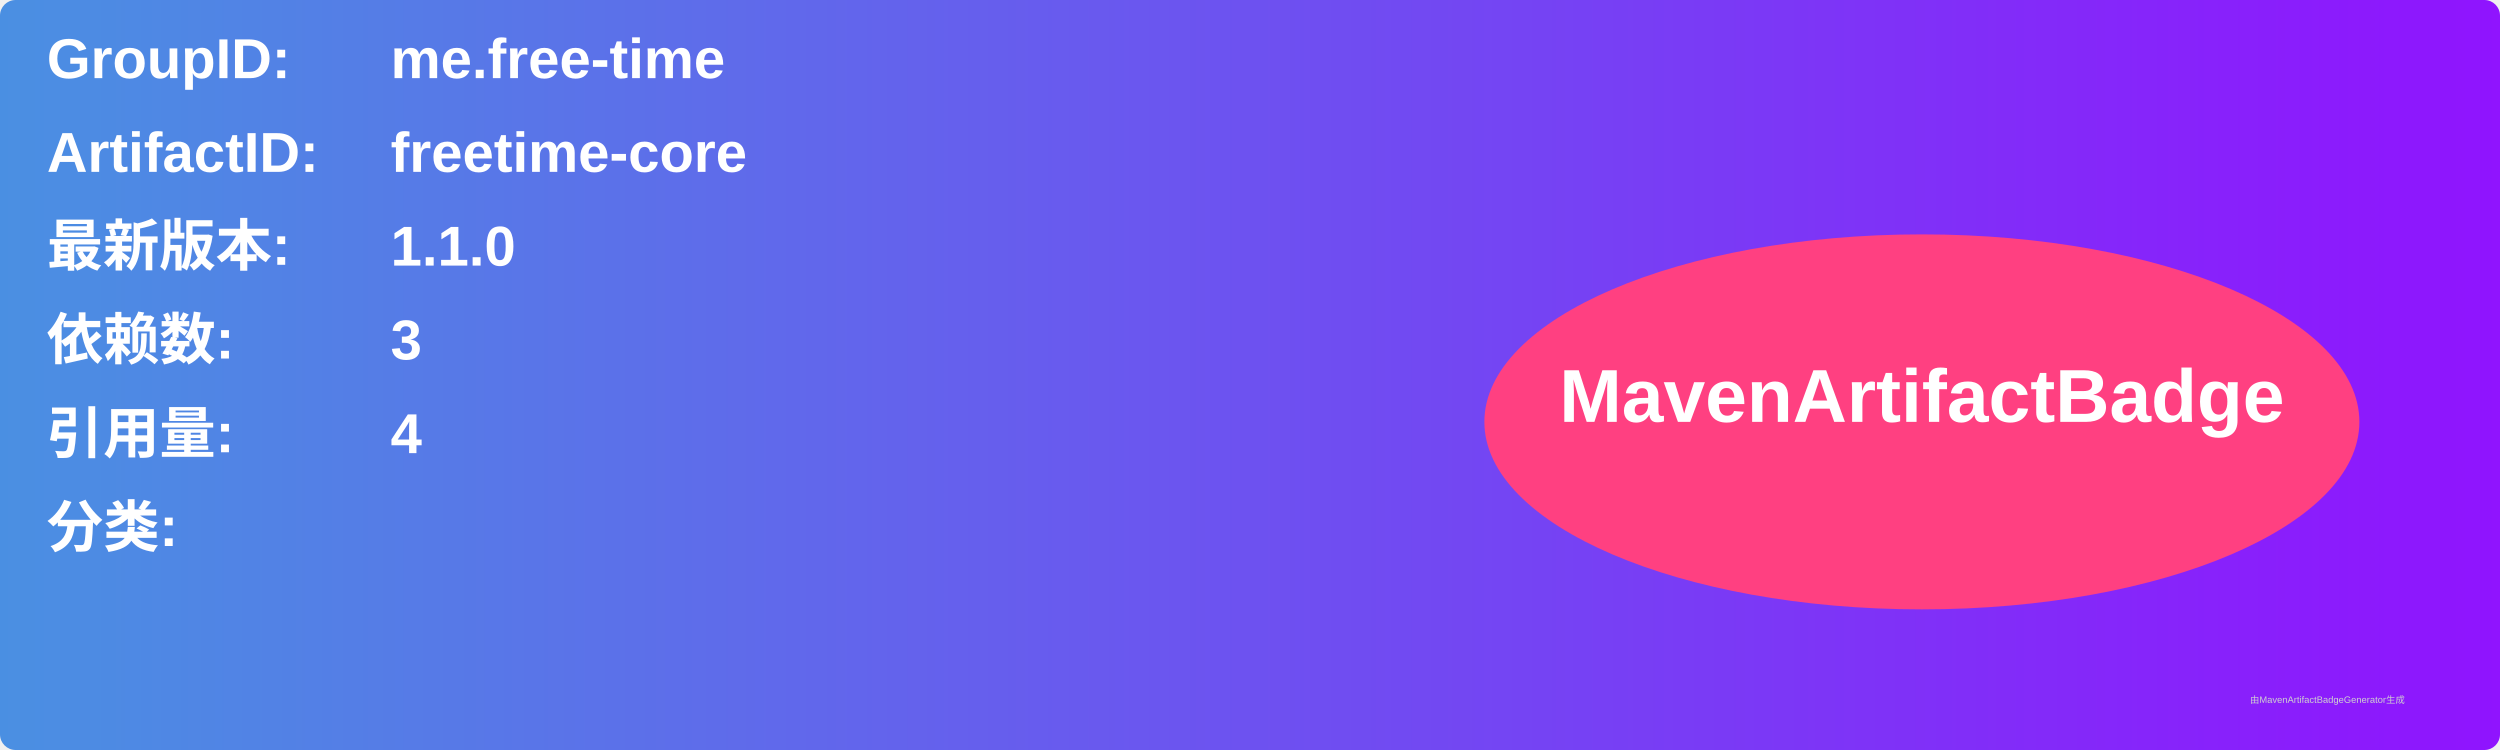
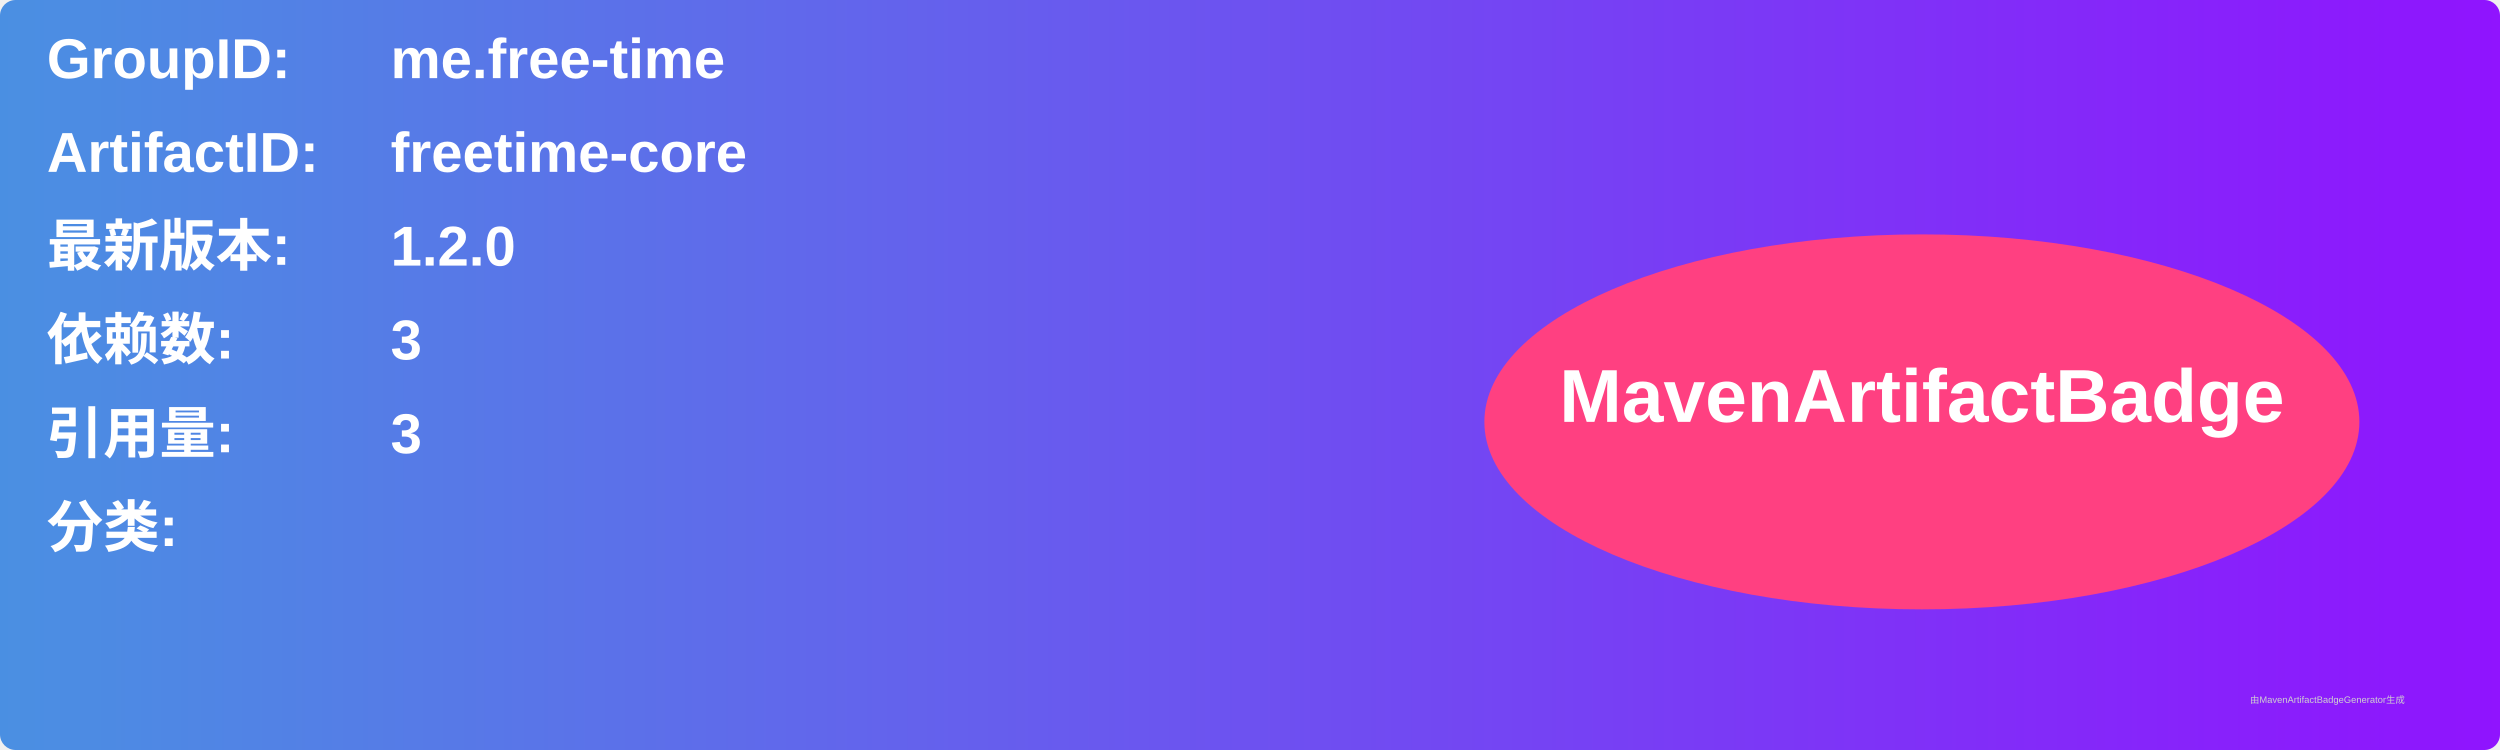
<svg xmlns="http://www.w3.org/2000/svg" width="800" height="240" viewBox="0 0 800 240">
  <linearGradient id="grad" x1="0%" y1="0%" x2="100%" y2="0%">
    <stop offset="0%" stop-color="#4a90e2" />
    <stop offset="100%" stop-color="#9013fe" />
  </linearGradient>
  <rect width="100%" height="100%" rx="5" ry="5" fill="url(#grad)" />
  <g transform="translate(15, 15)">
    <text x="0" y="10" font-family="Arial" font-size="18" fill="white" font-weight="bold" width="260">GroupID:</text>
    <text x="110" y="10" font-family="Arial" font-size="18" fill="white" font-weight="bold" width="460">me.free-time</text>
    <text x="0" y="40" font-family="Arial" font-size="18" fill="white" font-weight="bold" width="260">ArtifactID:</text>
    <text x="110" y="40" font-family="Arial" font-size="18" fill="white" font-weight="bold" width="460">freetime-core</text>
    <text x="0" y="70" font-family="Arial" font-size="18" fill="white" font-weight="bold">最新版本:</text>
    <text x="110" y="70" font-family="Arial" font-size="18" fill="white" font-weight="bold">
-       <tspan font-weight="bold">1.1.0</tspan>
+       <tspan font-weight="bold">1.2.0</tspan>
    </text>
    <text x="0" y="100" font-family="Arial" font-size="18" fill="white" font-weight="bold">依赖数: </text>
    <text x="110" y="100" font-family="Arial" font-size="18" fill="white">
      <tspan font-weight="bold">3</tspan>
    </text>
    <text x="0" y="130" font-family="Arial" font-size="18" fill="white" font-weight="bold">引用量: </text>
    <text x="110" y="130" font-family="Arial" font-size="18" fill="white">
-       <tspan font-weight="bold">4</tspan>
+       <tspan font-weight="bold">3</tspan>
    </text>
    <text x="0" y="160" font-family="Arial" font-size="18" fill="white" font-weight="bold">分类:</text>
    <text x="10" y="190" font-family="Arial" font-size="10" fill="white">
      <tspan font-weight="bold" />
    </text>
    <ellipse cx="600" cy="120" rx="140" ry="60" fill="#ff4081" />
    <text x="600" y="120" text-anchor="middle" font-family="Arial" font-size="24" fill="white" font-weight="bold">MavenArtifactBadge</text>
  </g>
  <text x="720" y="225" font-family="Arial" font-size="3" fill="#d0d0d0">由MavenArtifactBadgeGenerator生成</text>
</svg>
